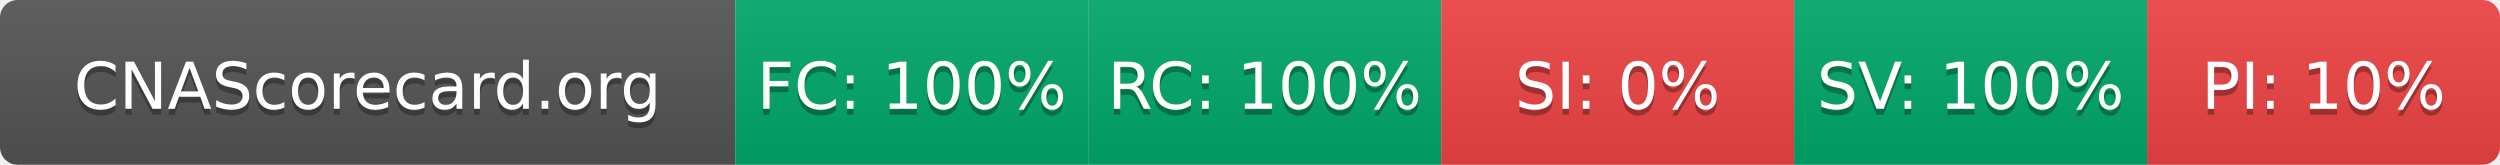
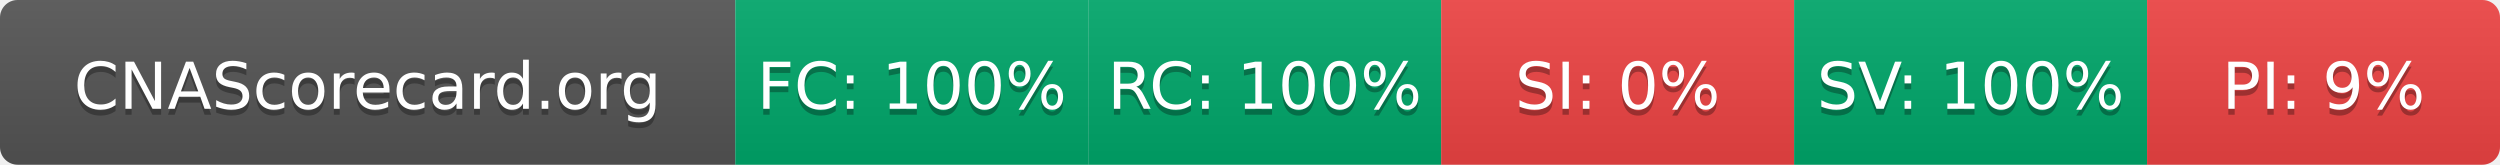
- <svg xmlns="http://www.w3.org/2000/svg" width="425" height="28" role="img" aria-label="CNAScorecard.org: FC:100% RC:100% SI:0% SV:100% PI:10%">
+ <svg xmlns="http://www.w3.org/2000/svg" width="425" height="28" role="img" aria-label="CNAScorecard.org: FC:100% RC:100% SI:0% SV:100% PI:9%">
  <linearGradient id="s" x2="0" y2="100%">
    <stop offset="0" stop-color="#bbb" stop-opacity=".1" />
    <stop offset="1" stop-opacity=".1" />
  </linearGradient>
  <clipPath id="r">
    <rect width="425" height="28" rx="3" fill="#fff" />
  </clipPath>
  <g clip-path="url(#r)">
    <rect width="125" height="28" fill="#555" />
    <rect x="125" width="60" height="28" fill="#00A86B" />
    <rect x="185" width="60" height="28" fill="#00A86B" />
    <rect x="245" width="60" height="28" fill="#EF4444" />
    <rect x="305" width="60" height="28" fill="#00A86B" />
    <rect x="365" width="60" height="28" fill="#EF4444" />
    <rect width="425" height="28" fill="url(#s)" />
  </g>
  <g fill="#fff" text-anchor="middle" font-family="Verdana,Geneva,DejaVu Sans,sans-serif" text-rendering="geometricPrecision" font-size="110">
    <text aria-hidden="true" x="625" y="195" fill="#010101" fill-opacity=".3" transform="scale(.1)" textLength="1050">CNAScorecard.org</text>
    <text x="625" y="185" transform="scale(.1)" fill="#fff" textLength="1050">CNAScorecard.org</text>
    <text aria-hidden="true" x="1550" y="195" fill="#010101" fill-opacity=".3" transform="scale(.1)" textLength="440">FC: 100%</text>
    <text x="1550" y="185" transform="scale(.1)" fill="#fff" textLength="440">FC: 100%</text>
    <text aria-hidden="true" x="2150" y="195" fill="#010101" fill-opacity=".3" transform="scale(.1)" textLength="440">RC: 100%</text>
    <text x="2150" y="185" transform="scale(.1)" fill="#fff" textLength="440">RC: 100%</text>
    <text aria-hidden="true" x="2750" y="195" fill="#010101" fill-opacity=".3" transform="scale(.1)" textLength="330">SI: 0%</text>
    <text x="2750" y="185" transform="scale(.1)" fill="#fff" textLength="330">SI: 0%</text>
    <text aria-hidden="true" x="3350" y="195" fill="#010101" fill-opacity=".3" transform="scale(.1)" textLength="440">SV: 100%</text>
    <text x="3350" y="185" transform="scale(.1)" fill="#fff" textLength="440">SV: 100%</text>
-     <text aria-hidden="true" x="3950" y="195" fill="#010101" fill-opacity=".3" transform="scale(.1)" textLength="385">PI: 10%</text>
-     <text x="3950" y="185" transform="scale(.1)" fill="#fff" textLength="385">PI: 10%</text>
+     <text aria-hidden="true" x="3950" y="195" fill="#010101" fill-opacity=".3" transform="scale(.1)" textLength="330">PI: 9%</text>
+     <text x="3950" y="185" transform="scale(.1)" fill="#fff" textLength="330">PI: 9%</text>
  </g>
</svg>
